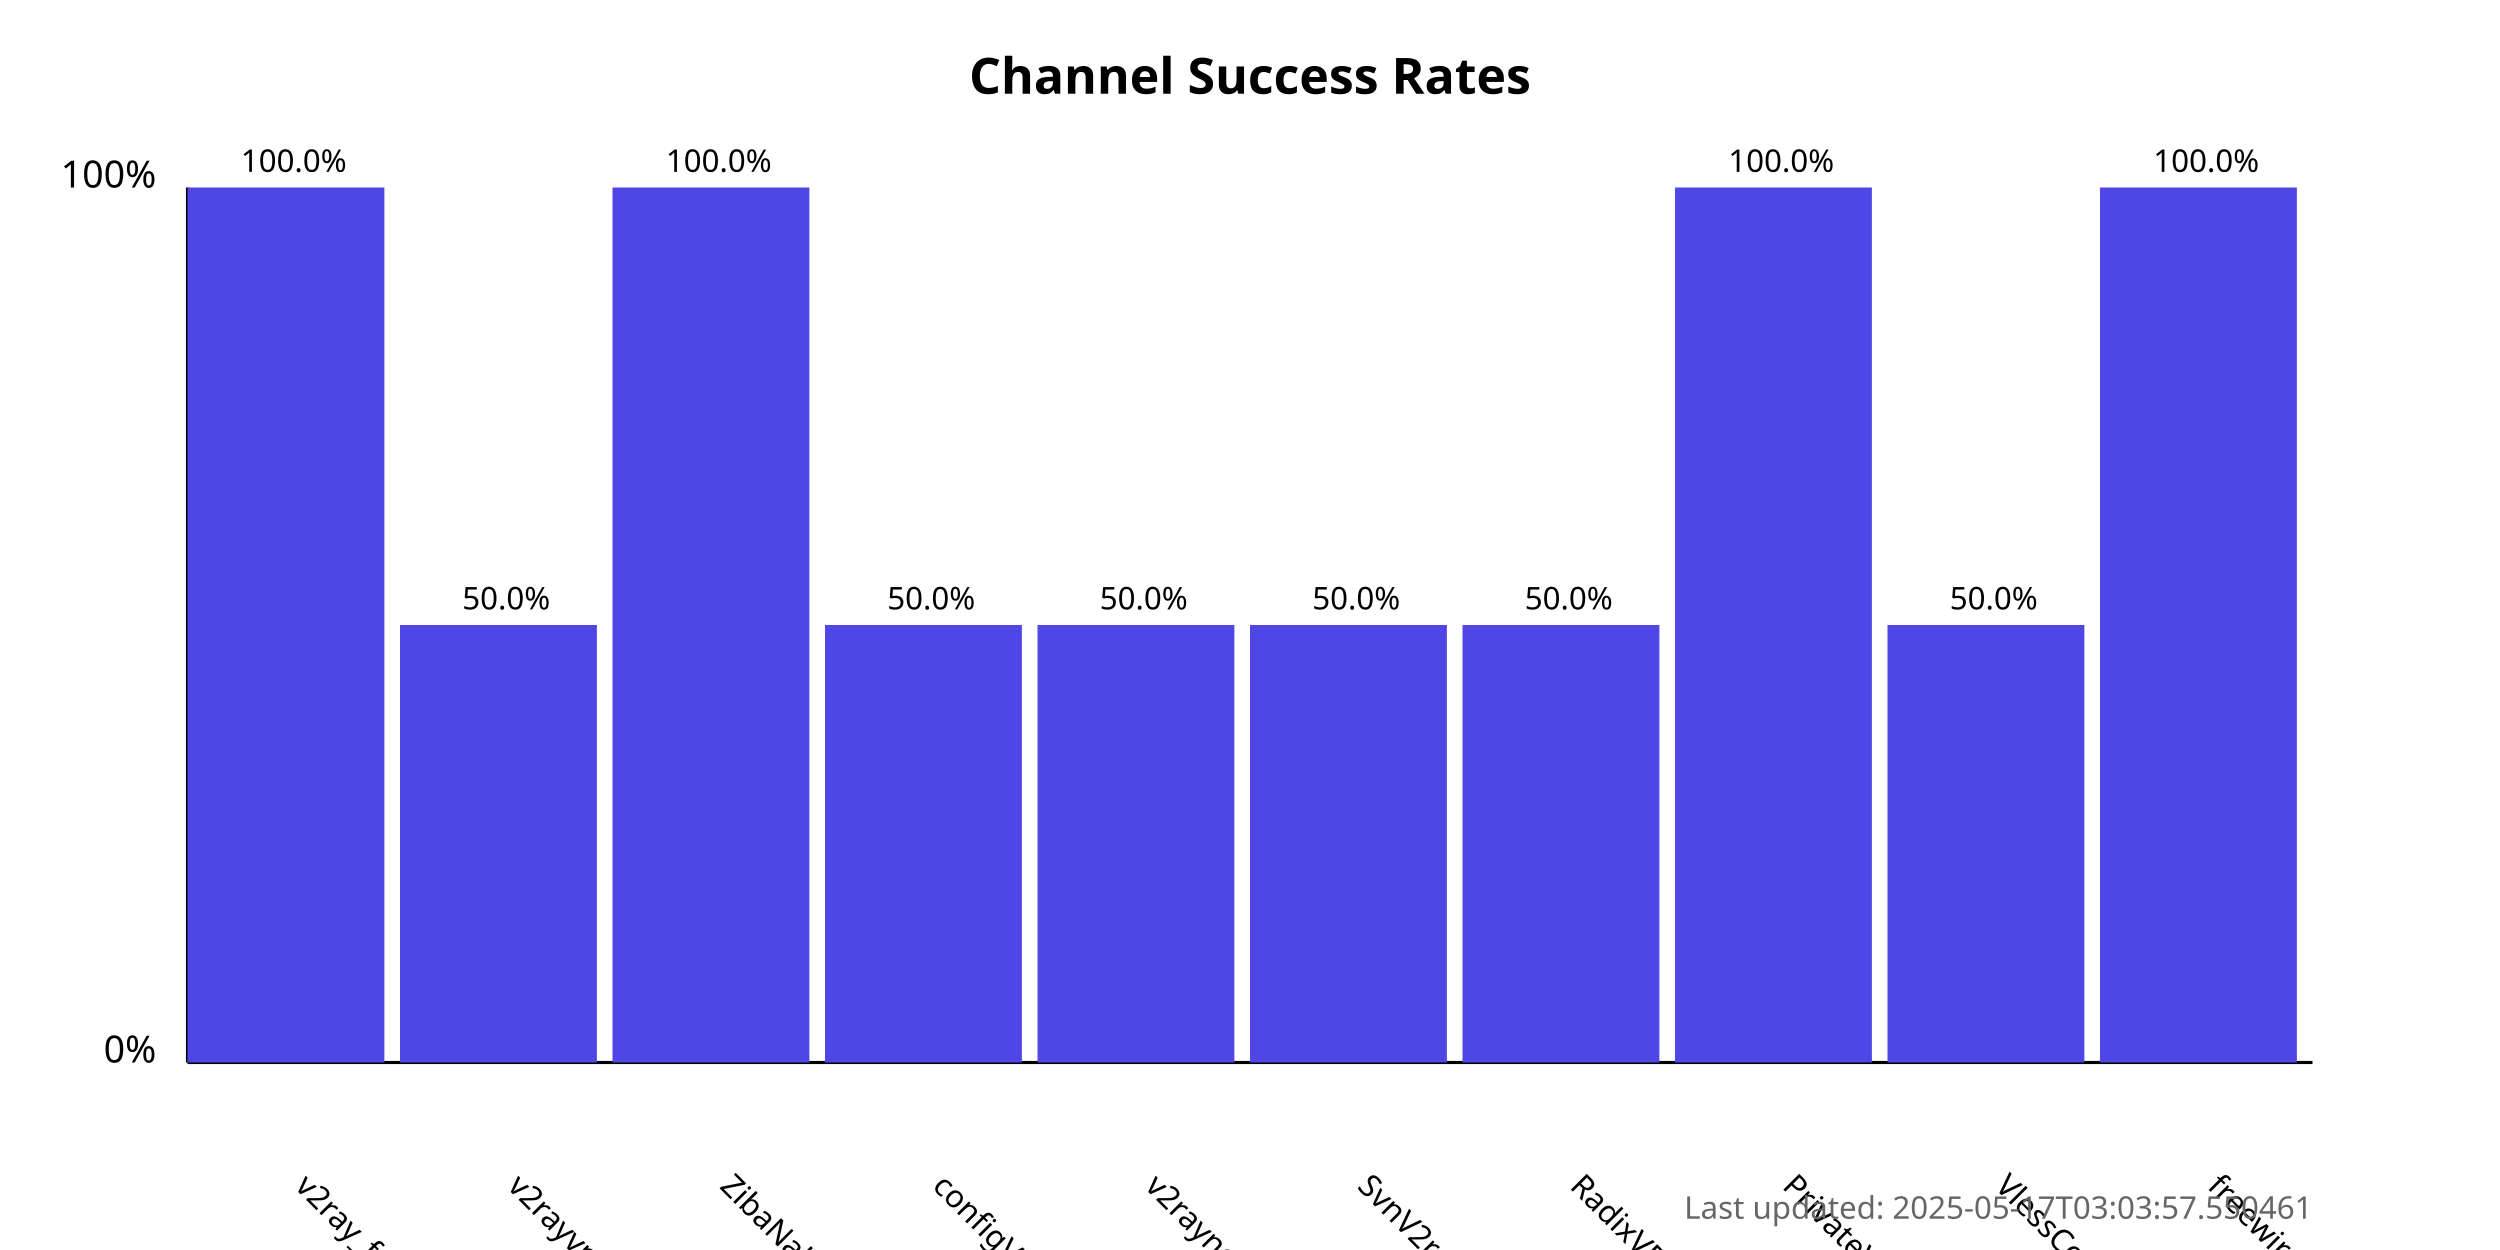
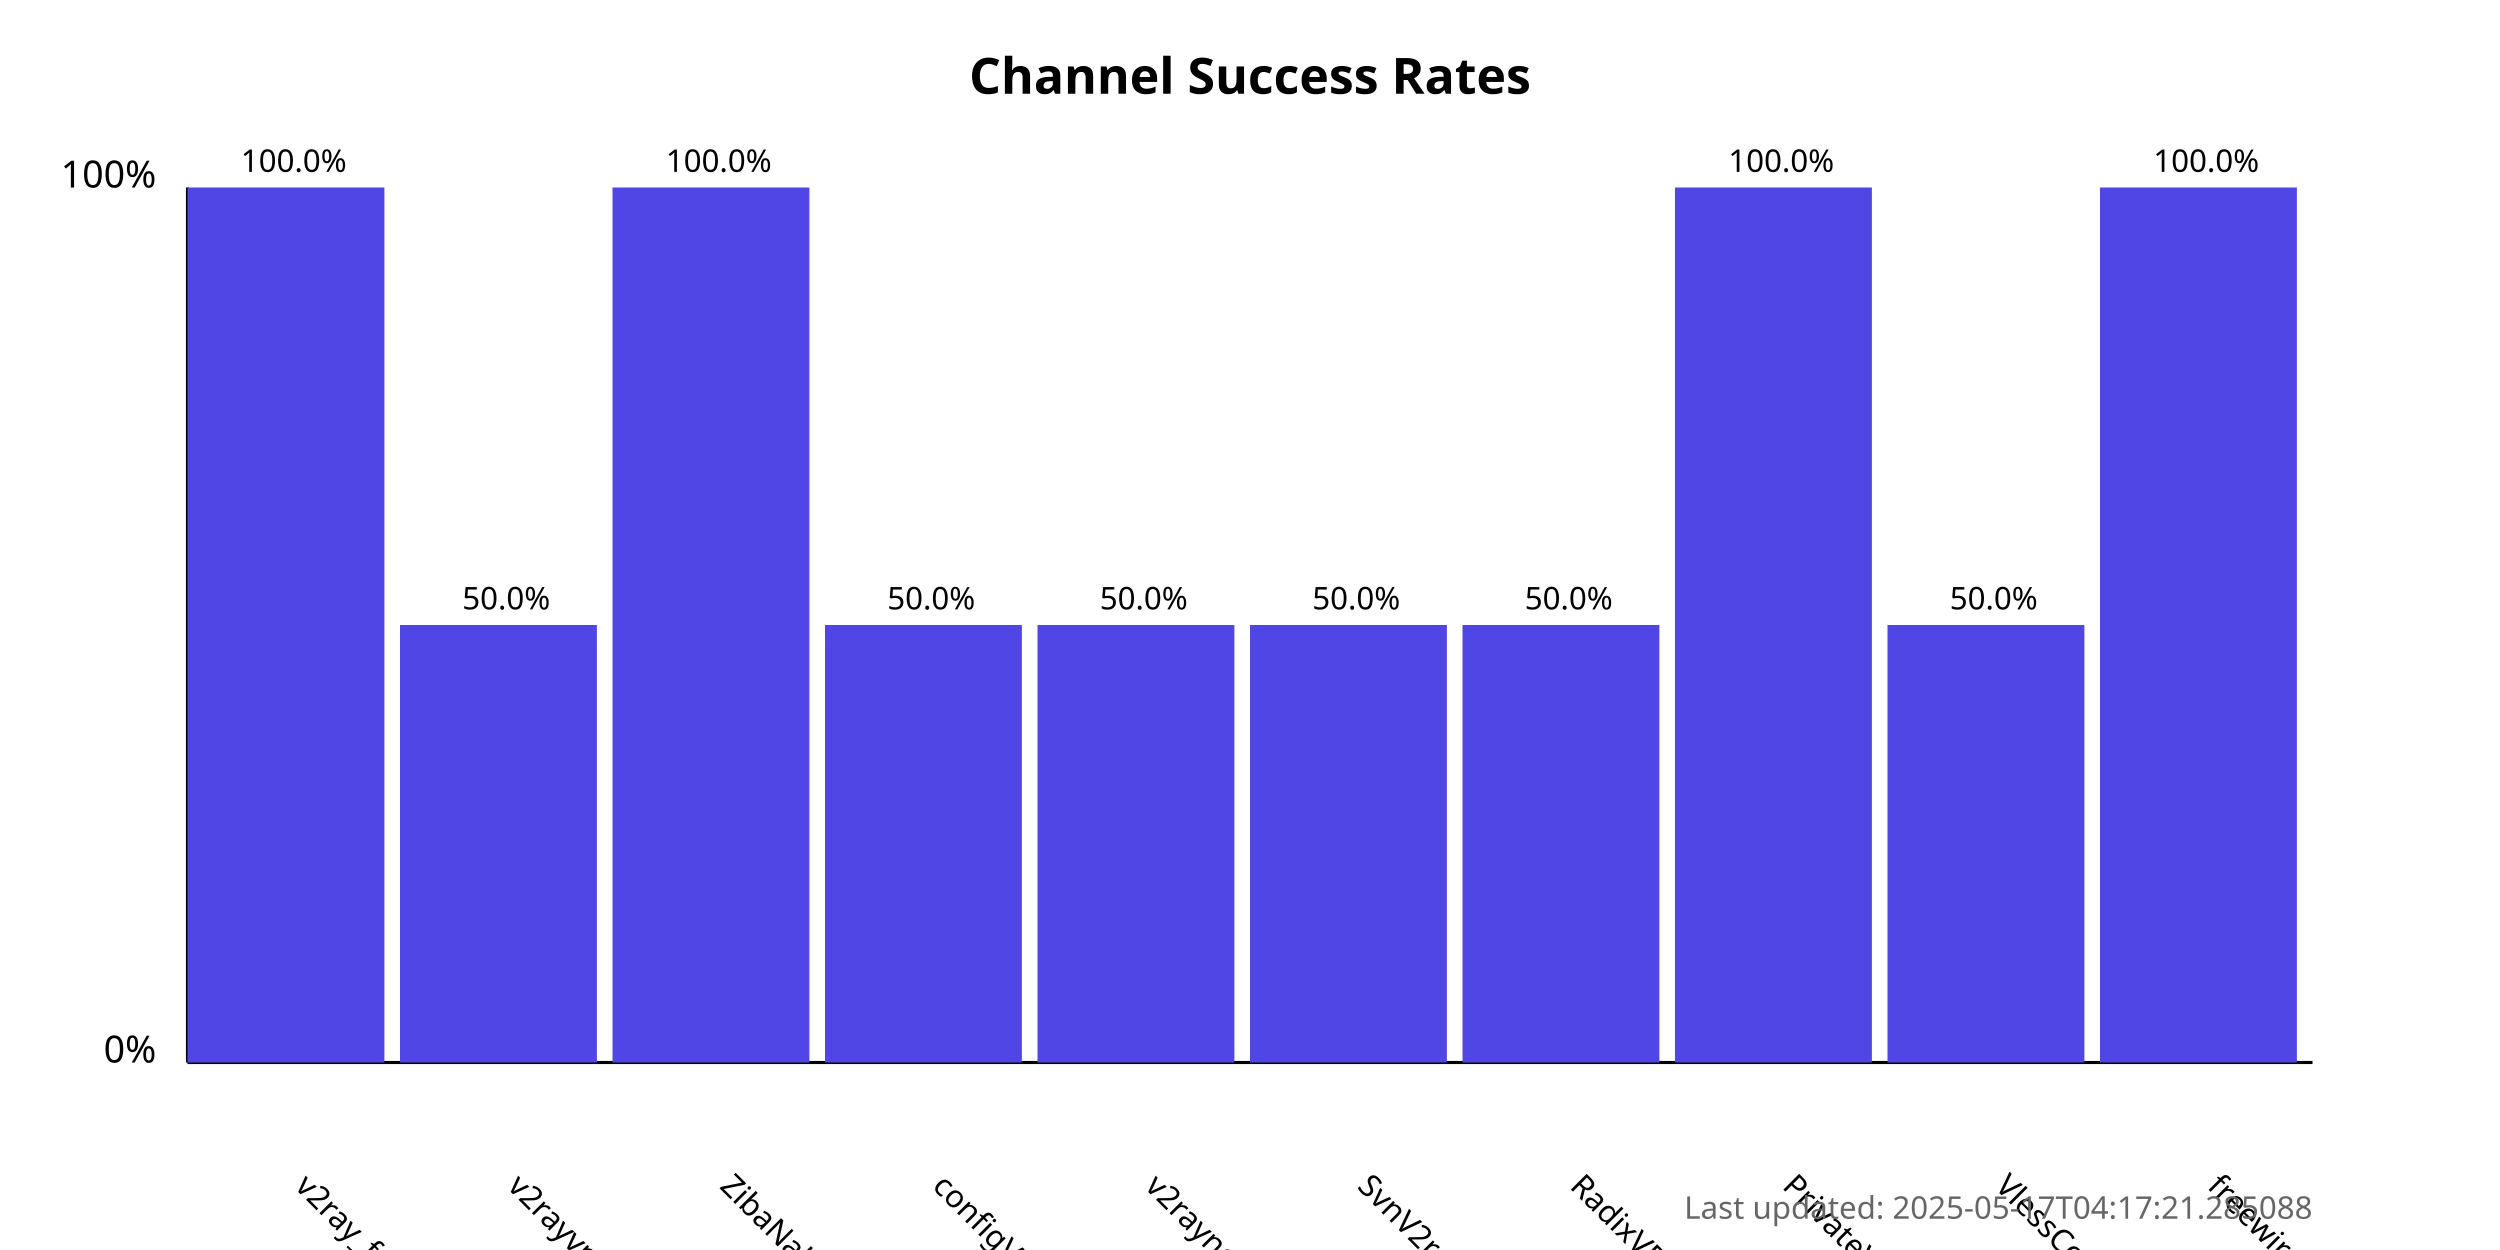
<svg xmlns="http://www.w3.org/2000/svg" width="800" height="400">
  <style>
            .chart-title { font: bold 16px sans-serif; }
            .axis-label { font: 12px sans-serif; }
            .tick-label { font: 10px sans-serif; }
            .bar { fill: #4f46e5; }
            .bar:hover { fill: #6366f1; }
            .timestamp { font: 10px sans-serif; fill: #666; }
        </style>
  <text x="400.0" y="30" text-anchor="middle" class="chart-title">
            Channel Success Rates
        </text>
  <line x1="60" y1="340" x2="60" y2="60" stroke="black" stroke-width="1" />
  <line x1="60" y1="340" x2="740" y2="340" stroke="black" stroke-width="1" />
  <text x="50" y="340" text-anchor="end" class="axis-label">0%</text>
  <text x="50" y="60" text-anchor="end" class="axis-label">100%</text>
  <g>
    <rect x="60" y="60.0" width="63.0" height="280.0" class="bar" />
    <text x="94.0" y="380" transform="rotate(45, 94.0, 380)" text-anchor="start" class="tick-label">
                v2ray_free_conf
            </text>
    <text x="94.0" y="55.0" text-anchor="middle" class="tick-label">
                100.0%
            </text>
  </g>
  <g>
    <rect x="128.0" y="200.0" width="63.0" height="140.0" class="bar" />
    <text x="162.0" y="380" transform="rotate(45, 162.0, 380)" text-anchor="start" class="tick-label">
                v2rayvpno
            </text>
    <text x="162.0" y="195.0" text-anchor="middle" class="tick-label">
                50.0%
            </text>
  </g>
  <g>
    <rect x="196.0" y="60.0" width="63.0" height="280.0" class="bar" />
    <text x="230.0" y="380" transform="rotate(45, 230.0, 380)" text-anchor="start" class="tick-label">
                ZibaNabz
            </text>
    <text x="230.0" y="55.0" text-anchor="middle" class="tick-label">
                100.0%
            </text>
  </g>
  <g>
    <rect x="264.0" y="200.0" width="63.0" height="140.0" class="bar" />
    <text x="298.0" y="380" transform="rotate(45, 298.0, 380)" text-anchor="start" class="tick-label">
                configV2rayForFree
            </text>
    <text x="298.0" y="195.0" text-anchor="middle" class="tick-label">
                50.0%
            </text>
  </g>
  <g>
    <rect x="332.0" y="200.0" width="63.0" height="140.0" class="bar" />
    <text x="366.0" y="380" transform="rotate(45, 366.0, 380)" text-anchor="start" class="tick-label">
                v2rayngvpn
            </text>
    <text x="366.0" y="195.0" text-anchor="middle" class="tick-label">
                50.0%
            </text>
  </g>
  <g>
    <rect x="400.0" y="200.0" width="63.0" height="140.0" class="bar" />
    <text x="434.0" y="380" transform="rotate(45, 434.0, 380)" text-anchor="start" class="tick-label">
                SvnV2ray
            </text>
    <text x="434.0" y="195.0" text-anchor="middle" class="tick-label">
                50.0%
            </text>
  </g>
  <g>
    <rect x="468.0" y="200.0" width="63.0" height="140.0" class="bar" />
    <text x="502.0" y="380" transform="rotate(45, 502.0, 380)" text-anchor="start" class="tick-label">
                RadixVPN
            </text>
    <text x="502.0" y="195.0" text-anchor="middle" class="tick-label">
                50.0%
            </text>
  </g>
  <g>
    <rect x="536.0" y="60.0" width="63.0" height="280.0" class="bar" />
    <text x="570.0" y="380" transform="rotate(45, 570.0, 380)" text-anchor="start" class="tick-label">
                PrivateVPNs
            </text>
    <text x="570.0" y="55.0" text-anchor="middle" class="tick-label">
                100.0%
            </text>
  </g>
  <g>
    <rect x="604.0" y="200.0" width="63.0" height="140.0" class="bar" />
    <text x="638.0" y="380" transform="rotate(45, 638.0, 380)" text-anchor="start" class="tick-label">
                VlessConfig
            </text>
    <text x="638.0" y="195.0" text-anchor="middle" class="tick-label">
                50.0%
            </text>
  </g>
  <g>
    <rect x="672.0" y="60.0" width="63.0" height="280.0" class="bar" />
    <text x="706.0" y="380" transform="rotate(45, 706.0, 380)" text-anchor="start" class="tick-label">
                freewireguard
            </text>
    <text x="706.0" y="55.0" text-anchor="middle" class="tick-label">
                100.0%
            </text>
  </g>
  <text x="740" y="390" text-anchor="end" class="timestamp">
-             Last updated: 2025-05-17T03:03:57.550461
+             Last updated: 2025-05-17T04:17:21.285088
        </text>
</svg>
